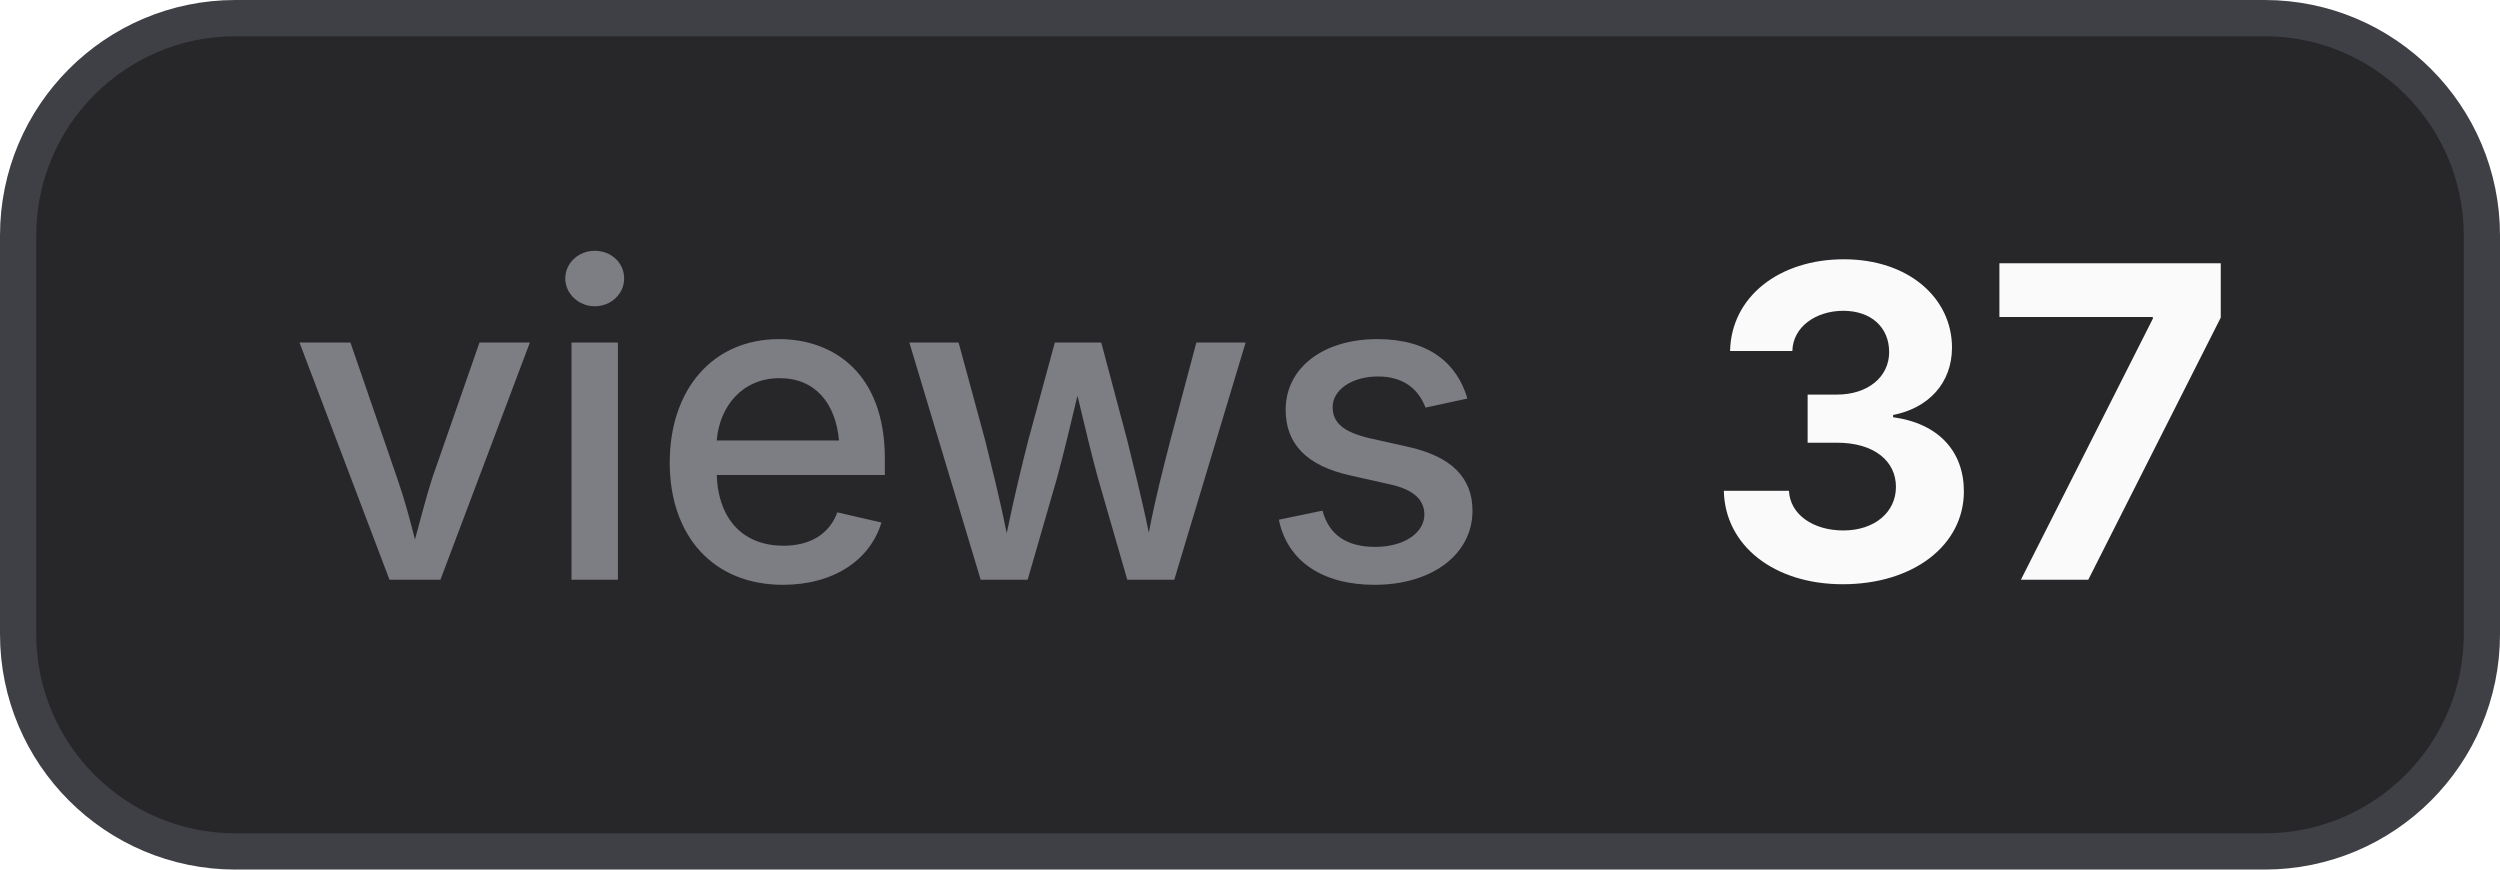
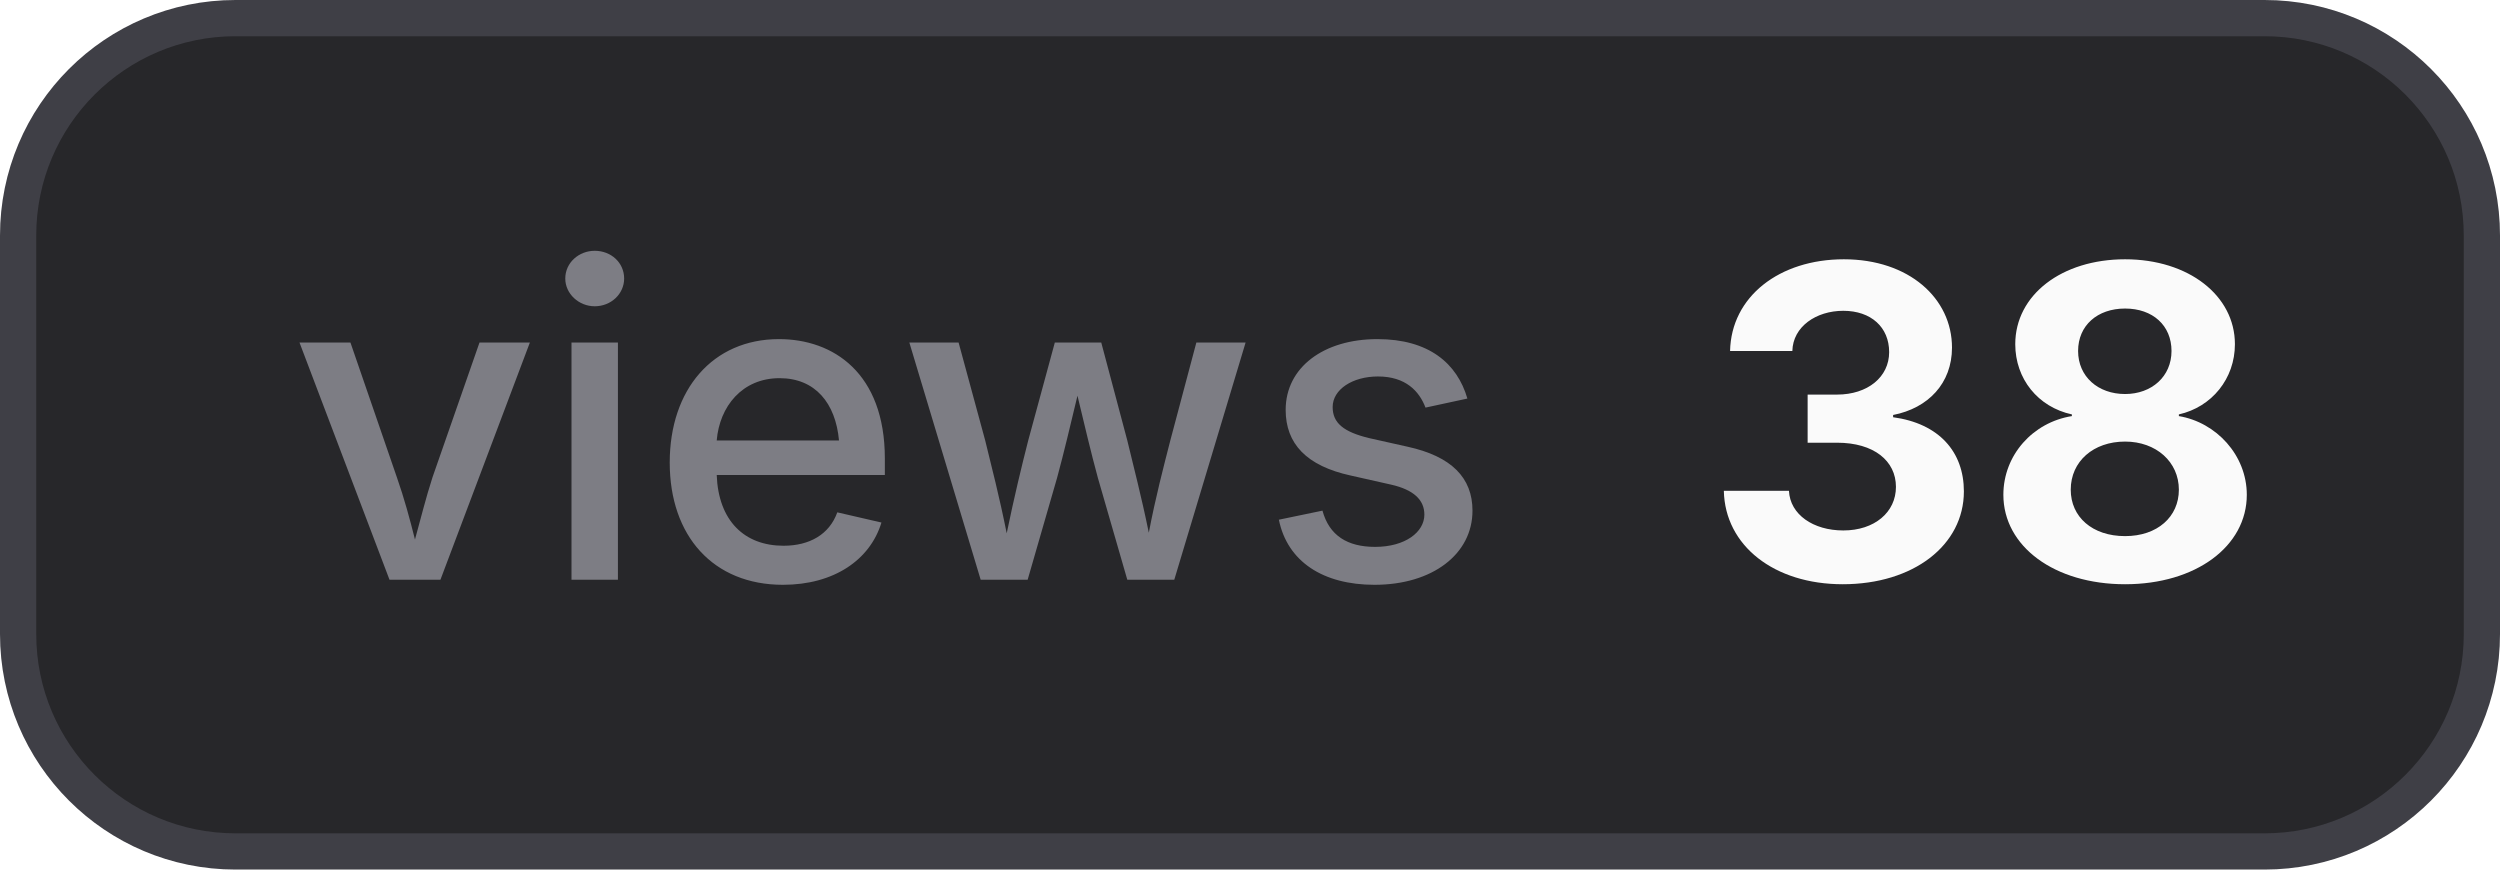
- <svg xmlns="http://www.w3.org/2000/svg" width="69" height="24" viewBox="0 0 69 24" role="img" aria-label="views: 37">
+ <svg xmlns="http://www.w3.org/2000/svg" width="69" height="24" viewBox="0 0 69 24" role="img" aria-label="views: 38">
  <style>
    .bg { fill: #27272a; stroke: #3f3f46; }
    .border { stroke: #3f3f46; }
    .label { fill: #a1a1aa; fill-opacity: 0.7; }
    .value { fill: #fafafa; }
    .icon { color: #fafafa; }
    @media (prefers-color-scheme: light) {
      .bg { fill: #f4f4f5; stroke: #d4d4d8; }
      .border { stroke: #d4d4d8; }
      .label { fill: #71717a; }
      .value { fill: #18181b; }
      .icon { color: #18181b; }
    }
  </style>
  <rect class="bg" x="0.5" y="0.5" width="68" height="23" rx="6" stroke-width="1" />
  <text class="label" x="8" y="16" font-family="Inter,ui-sans-serif,system-ui,-apple-system,BlinkMacSystemFont,Segoe UI,sans-serif" font-size="12" font-weight="500">views</text>
-   <text class="value" x="47" y="16" font-family="Inter,ui-sans-serif,system-ui,-apple-system,BlinkMacSystemFont,Segoe UI,sans-serif" font-size="12" font-weight="700">37</text>
+   <text class="value" x="47" y="16" font-family="Inter,ui-sans-serif,system-ui,-apple-system,BlinkMacSystemFont,Segoe UI,sans-serif" font-size="12" font-weight="700">38</text>
</svg>
